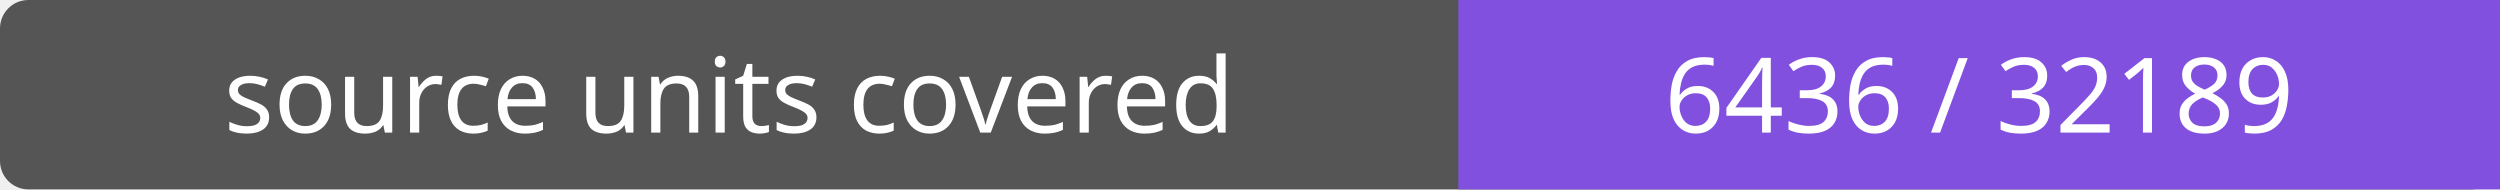
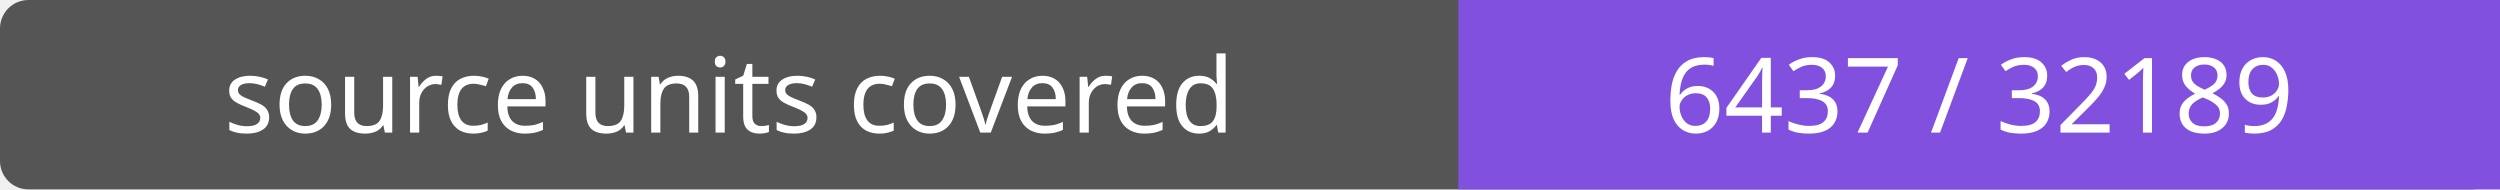
- <svg xmlns="http://www.w3.org/2000/svg" width="264" height="20" role="img" aria-label="source units covered: 6436 / 32189">
+ <svg xmlns="http://www.w3.org/2000/svg" width="264" height="20" role="img" aria-label="source units covered: 6437 / 32189">
  <rect width="264" height="20" rx="3" fill="#555" />
  <path fill="#8250df" d="M154 0h110v20H154z" />
  <g fill="#fff" text-anchor="middle" font-family="Verdana,sans-serif" font-size="11">
    <text x="77.0" y="14">source units covered</text>
-     <text x="209.0" y="14">6436 / 32189</text>
+     <text x="209.0" y="14">6437 / 32189</text>
  </g>
</svg>
